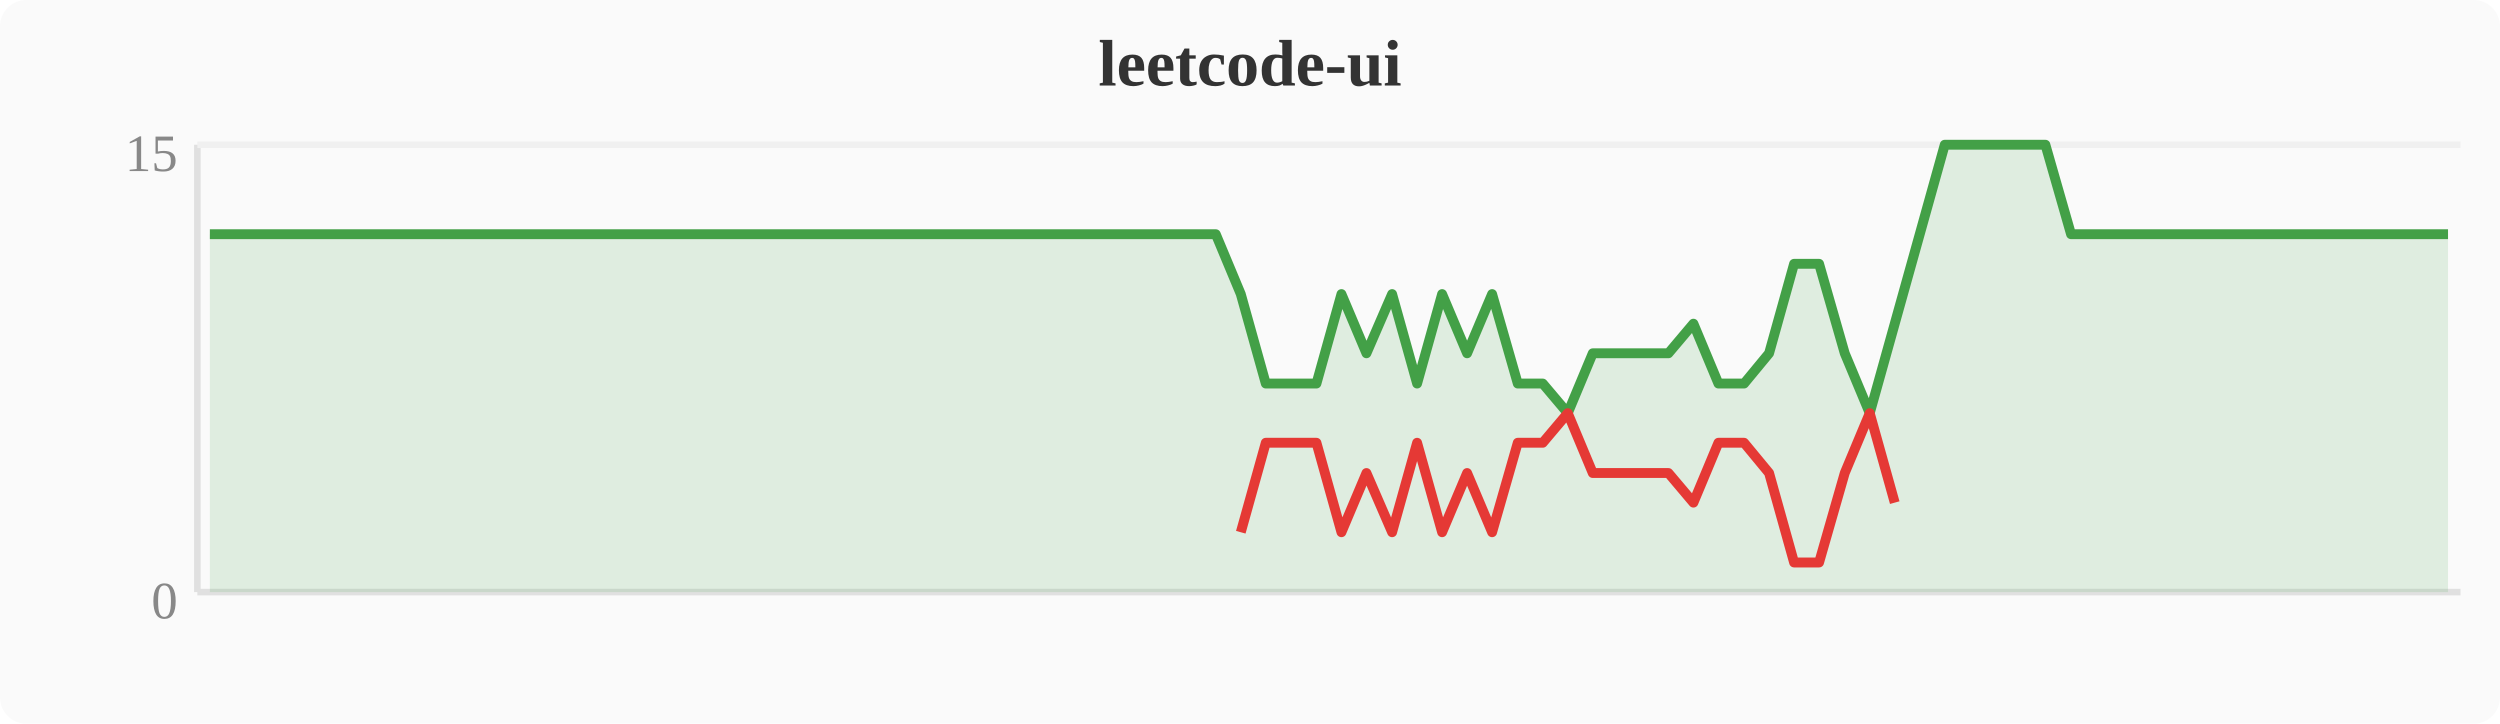
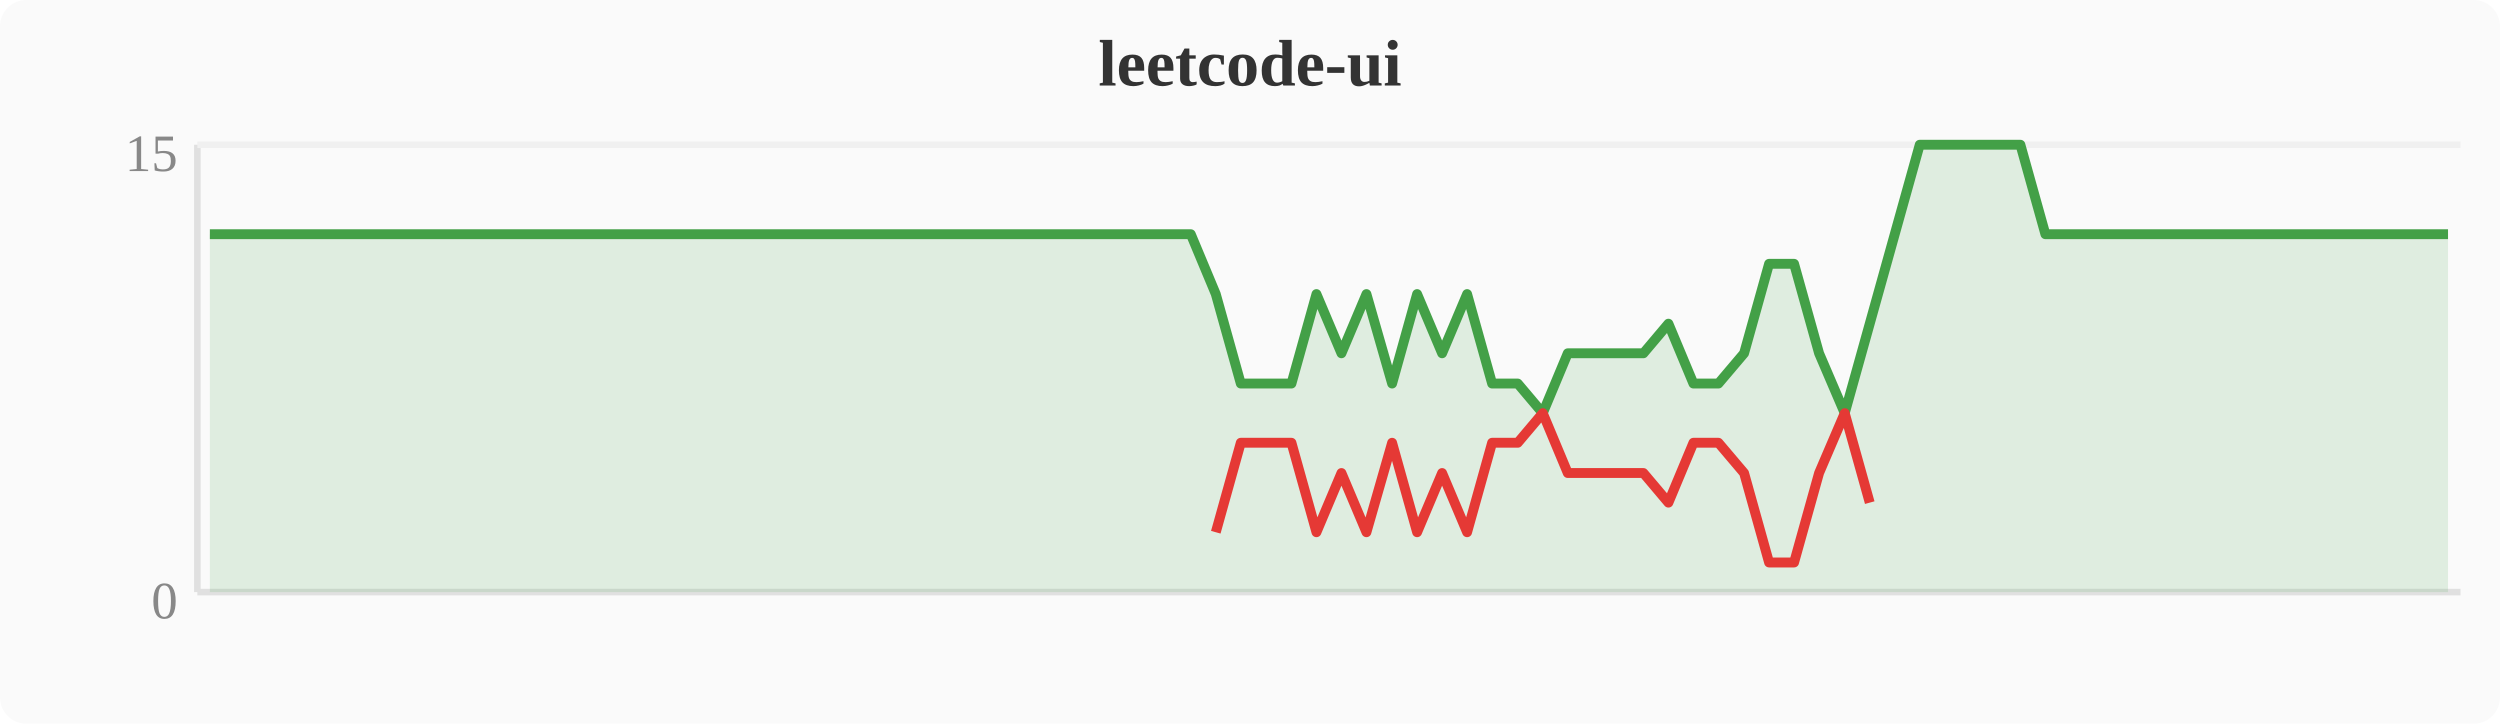
<svg xmlns="http://www.w3.org/2000/svg" width="380" height="110" viewBox="0 0 380 110">
  <rect width="380" height="110" fill="#fafafa" rx="4" />
  <text x="190" y="13" text-anchor="middle" font-size="10" font-weight="bold" fill="#333">leetcode-ui</text>
  <line x1="30" y1="22" x2="30" y2="90" stroke="#e0e0e0" stroke-width="1" />
  <line x1="30" y1="90" x2="374" y2="90" stroke="#e0e0e0" stroke-width="1" />
  <line x1="30" y1="22" x2="374" y2="22" stroke="#f0f0f0" stroke-width="1" />
  <text x="27" y="94" text-anchor="end" font-size="8" fill="#888">0</text>
  <text x="27" y="26" text-anchor="end" font-size="8" fill="#888">15</text>
-   <polygon points="31.9,35.6 35.7,35.6 39.6,35.6 43.4,35.6 47.2,35.6 51.0,35.6 54.8,35.6 58.7,35.6 62.5,35.6 66.3,35.6 70.1,35.6 74.0,35.6 77.8,35.6 81.6,35.6 85.4,35.6 89.2,35.6 93.1,35.6 96.9,35.6 100.7,35.6 104.5,35.6 108.4,35.6 112.2,35.6 116.0,35.6 119.8,35.6 123.6,35.6 127.5,35.6 131.3,35.6 135.1,35.6 138.9,35.6 142.8,35.6 146.6,35.6 150.4,35.6 154.2,35.6 158.0,35.6 161.9,35.6 165.7,35.6 169.5,35.6 173.3,35.6 177.2,35.6 181.0,35.6 184.8,35.6 188.6,44.7 192.4,58.3 196.3,58.3 200.1,58.3 203.9,44.7 207.7,53.7 211.6,44.7 215.4,58.3 219.2,44.7 223.0,53.7 226.8,44.7 230.7,58.3 234.5,58.3 238.3,62.8 242.1,53.7 246.0,53.7 249.8,53.7 253.6,53.7 257.4,49.2 261.2,58.3 265.1,58.3 268.9,53.7 272.7,40.1 276.5,40.1 280.4,53.7 284.2,62.8 288.0,49.2 291.8,35.6 295.6,22.0 299.5,22.0 303.3,22.0 307.1,22.0 310.9,22.0 314.8,35.6 318.6,35.6 322.4,35.6 326.2,35.6 330.0,35.6 333.9,35.6 337.7,35.6 341.5,35.6 345.3,35.6 349.2,35.6 353.0,35.6 356.8,35.6 360.6,35.6 364.4,35.6 368.3,35.6 372.1,35.6 372.1,90 31.9,90" fill="#43a047" opacity="0.15" />
-   <polyline points="31.9,35.6 35.7,35.6 39.6,35.6 43.4,35.6 47.2,35.6 51.0,35.6 54.8,35.6 58.7,35.6 62.5,35.6 66.3,35.6 70.1,35.6 74.0,35.6 77.8,35.6 81.6,35.6 85.4,35.6 89.2,35.6 93.1,35.6 96.9,35.6 100.7,35.6 104.5,35.6 108.4,35.6 112.2,35.6 116.0,35.6 119.8,35.6 123.6,35.6 127.5,35.6 131.3,35.6 135.1,35.6 138.9,35.6 142.8,35.6 146.6,35.6 150.4,35.6 154.2,35.6 158.0,35.6 161.9,35.6 165.7,35.6 169.5,35.6 173.3,35.6 177.2,35.6 181.0,35.6 184.8,35.6 188.6,44.7 192.4,58.3 196.3,58.3 200.1,58.3 203.9,44.7 207.7,53.7 211.6,44.7 215.4,58.3 219.2,44.7 223.0,53.7 226.8,44.7 230.7,58.3 234.5,58.3 238.3,62.8 242.1,53.7 246.0,53.7 249.8,53.7 253.6,53.7 257.4,49.2 261.2,58.3 265.1,58.3 268.9,53.7 272.7,40.1 276.5,40.1 280.4,53.7 284.2,62.8 288.0,49.2 291.8,35.6 295.6,22.0 299.5,22.0 303.3,22.0 307.1,22.0 310.9,22.0 314.8,35.6 318.6,35.6 322.4,35.6 326.2,35.6 330.0,35.6 333.9,35.6 337.7,35.6 341.5,35.6 345.3,35.6 349.2,35.6 353.0,35.6 356.8,35.6 360.6,35.6 364.4,35.6 368.3,35.6 372.1,35.6" fill="none" stroke="#43a047" stroke-width="1.5" stroke-linejoin="round" />
-   <polyline points="188.6,80.9 192.4,67.3 196.3,67.3 200.1,67.3 203.9,80.9 207.7,71.9 211.6,80.9 215.4,67.3 219.2,80.9 223.0,71.9 226.8,80.9 230.7,67.3 234.5,67.3 238.3,62.8 242.1,71.9 246.0,71.9 249.8,71.9 253.6,71.9 257.4,76.4 261.2,67.3 265.1,67.3 268.9,71.9 272.7,85.5 276.5,85.5 280.4,71.9 284.2,62.8 288.0,76.4" fill="none" stroke="#e53935" stroke-width="1.5" stroke-linejoin="round" />
+   <polygon points="31.9,35.6 35.7,35.6 39.6,35.6 43.4,35.6 47.2,35.6 51.0,35.6 54.8,35.6 58.7,35.6 62.5,35.6 66.3,35.6 70.1,35.6 74.0,35.6 77.8,35.6 81.6,35.6 85.4,35.6 89.2,35.6 93.1,35.6 96.9,35.6 100.7,35.6 104.5,35.6 108.4,35.6 112.2,35.6 116.0,35.6 119.8,35.6 123.6,35.6 127.5,35.6 131.3,35.6 135.1,35.6 138.9,35.6 142.8,35.6 146.6,35.6 150.4,35.6 154.2,35.6 158.0,35.6 161.9,35.6 165.7,35.6 169.5,35.6 173.3,35.6 177.2,35.6 181.0,35.6 184.8,44.7 188.6,58.3 192.4,58.3 196.3,58.3 200.1,44.7 203.9,53.7 207.7,44.7 211.6,58.3 215.4,44.7 219.2,53.7 223.0,44.7 226.8,58.3 230.7,58.3 234.5,62.8 238.3,53.7 242.1,53.7 246.0,53.7 249.8,53.7 253.6,49.2 257.4,58.3 261.2,58.3 265.1,53.7 268.9,40.1 272.7,40.1 276.5,53.7 280.4,62.8 284.2,49.2 288.0,35.6 291.8,22.0 295.6,22.0 299.5,22.0 303.3,22.0 307.1,22.0 310.9,35.6 314.8,35.6 318.6,35.6 322.4,35.6 326.2,35.6 330.0,35.6 333.9,35.6 337.7,35.6 341.5,35.6 345.3,35.6 349.2,35.6 353.0,35.6 356.8,35.6 360.6,35.6 364.4,35.6 368.3,35.6 372.1,35.6 372.1,90 31.9,90" fill="#43a047" opacity="0.15" />
+   <polyline points="31.9,35.6 35.7,35.6 39.6,35.6 43.4,35.6 47.2,35.6 51.0,35.6 54.8,35.6 58.7,35.6 62.5,35.6 66.3,35.6 70.1,35.6 74.0,35.6 77.8,35.6 81.6,35.6 85.4,35.6 89.2,35.6 93.1,35.6 96.9,35.6 100.7,35.6 104.5,35.6 108.4,35.6 112.2,35.6 116.0,35.6 119.8,35.6 123.6,35.6 127.5,35.6 131.3,35.6 135.1,35.6 138.9,35.6 142.8,35.6 146.6,35.6 150.4,35.6 154.2,35.6 158.0,35.6 161.9,35.6 165.7,35.6 169.5,35.6 173.3,35.6 177.2,35.6 181.0,35.6 184.8,44.7 188.6,58.3 192.4,58.3 196.3,58.3 200.1,44.7 203.9,53.7 207.7,44.7 211.6,58.3 215.4,44.7 219.2,53.7 223.0,44.7 226.8,58.3 230.7,58.3 234.5,62.8 238.3,53.7 242.1,53.7 246.0,53.7 249.8,53.7 253.6,49.2 257.4,58.3 261.2,58.3 265.1,53.7 268.9,40.1 272.7,40.1 276.5,53.7 280.4,62.8 284.2,49.2 288.0,35.6 291.8,22.0 295.6,22.0 299.5,22.0 303.3,22.0 307.1,22.0 310.9,35.6 314.8,35.6 318.6,35.6 322.4,35.6 326.2,35.6 330.0,35.6 333.9,35.6 337.7,35.6 341.5,35.6 345.3,35.6 349.2,35.6 353.0,35.6 356.8,35.6 360.6,35.6 364.4,35.6 368.3,35.6 372.1,35.6" fill="none" stroke="#43a047" stroke-width="1.5" stroke-linejoin="round" />
+   <polyline points="184.8,80.9 188.6,67.3 192.4,67.3 196.3,67.3 200.1,80.9 203.9,71.9 207.7,80.9 211.6,67.3 215.4,80.9 219.2,71.9 223.0,80.9 226.8,67.3 230.7,67.3 234.5,62.8 238.3,71.9 242.1,71.9 246.0,71.9 249.8,71.9 253.6,76.4 257.4,67.3 261.2,67.3 265.1,71.9 268.9,85.5 272.7,85.5 276.5,71.9 280.4,62.8 284.2,76.4" fill="none" stroke="#e53935" stroke-width="1.5" stroke-linejoin="round" />
</svg>
